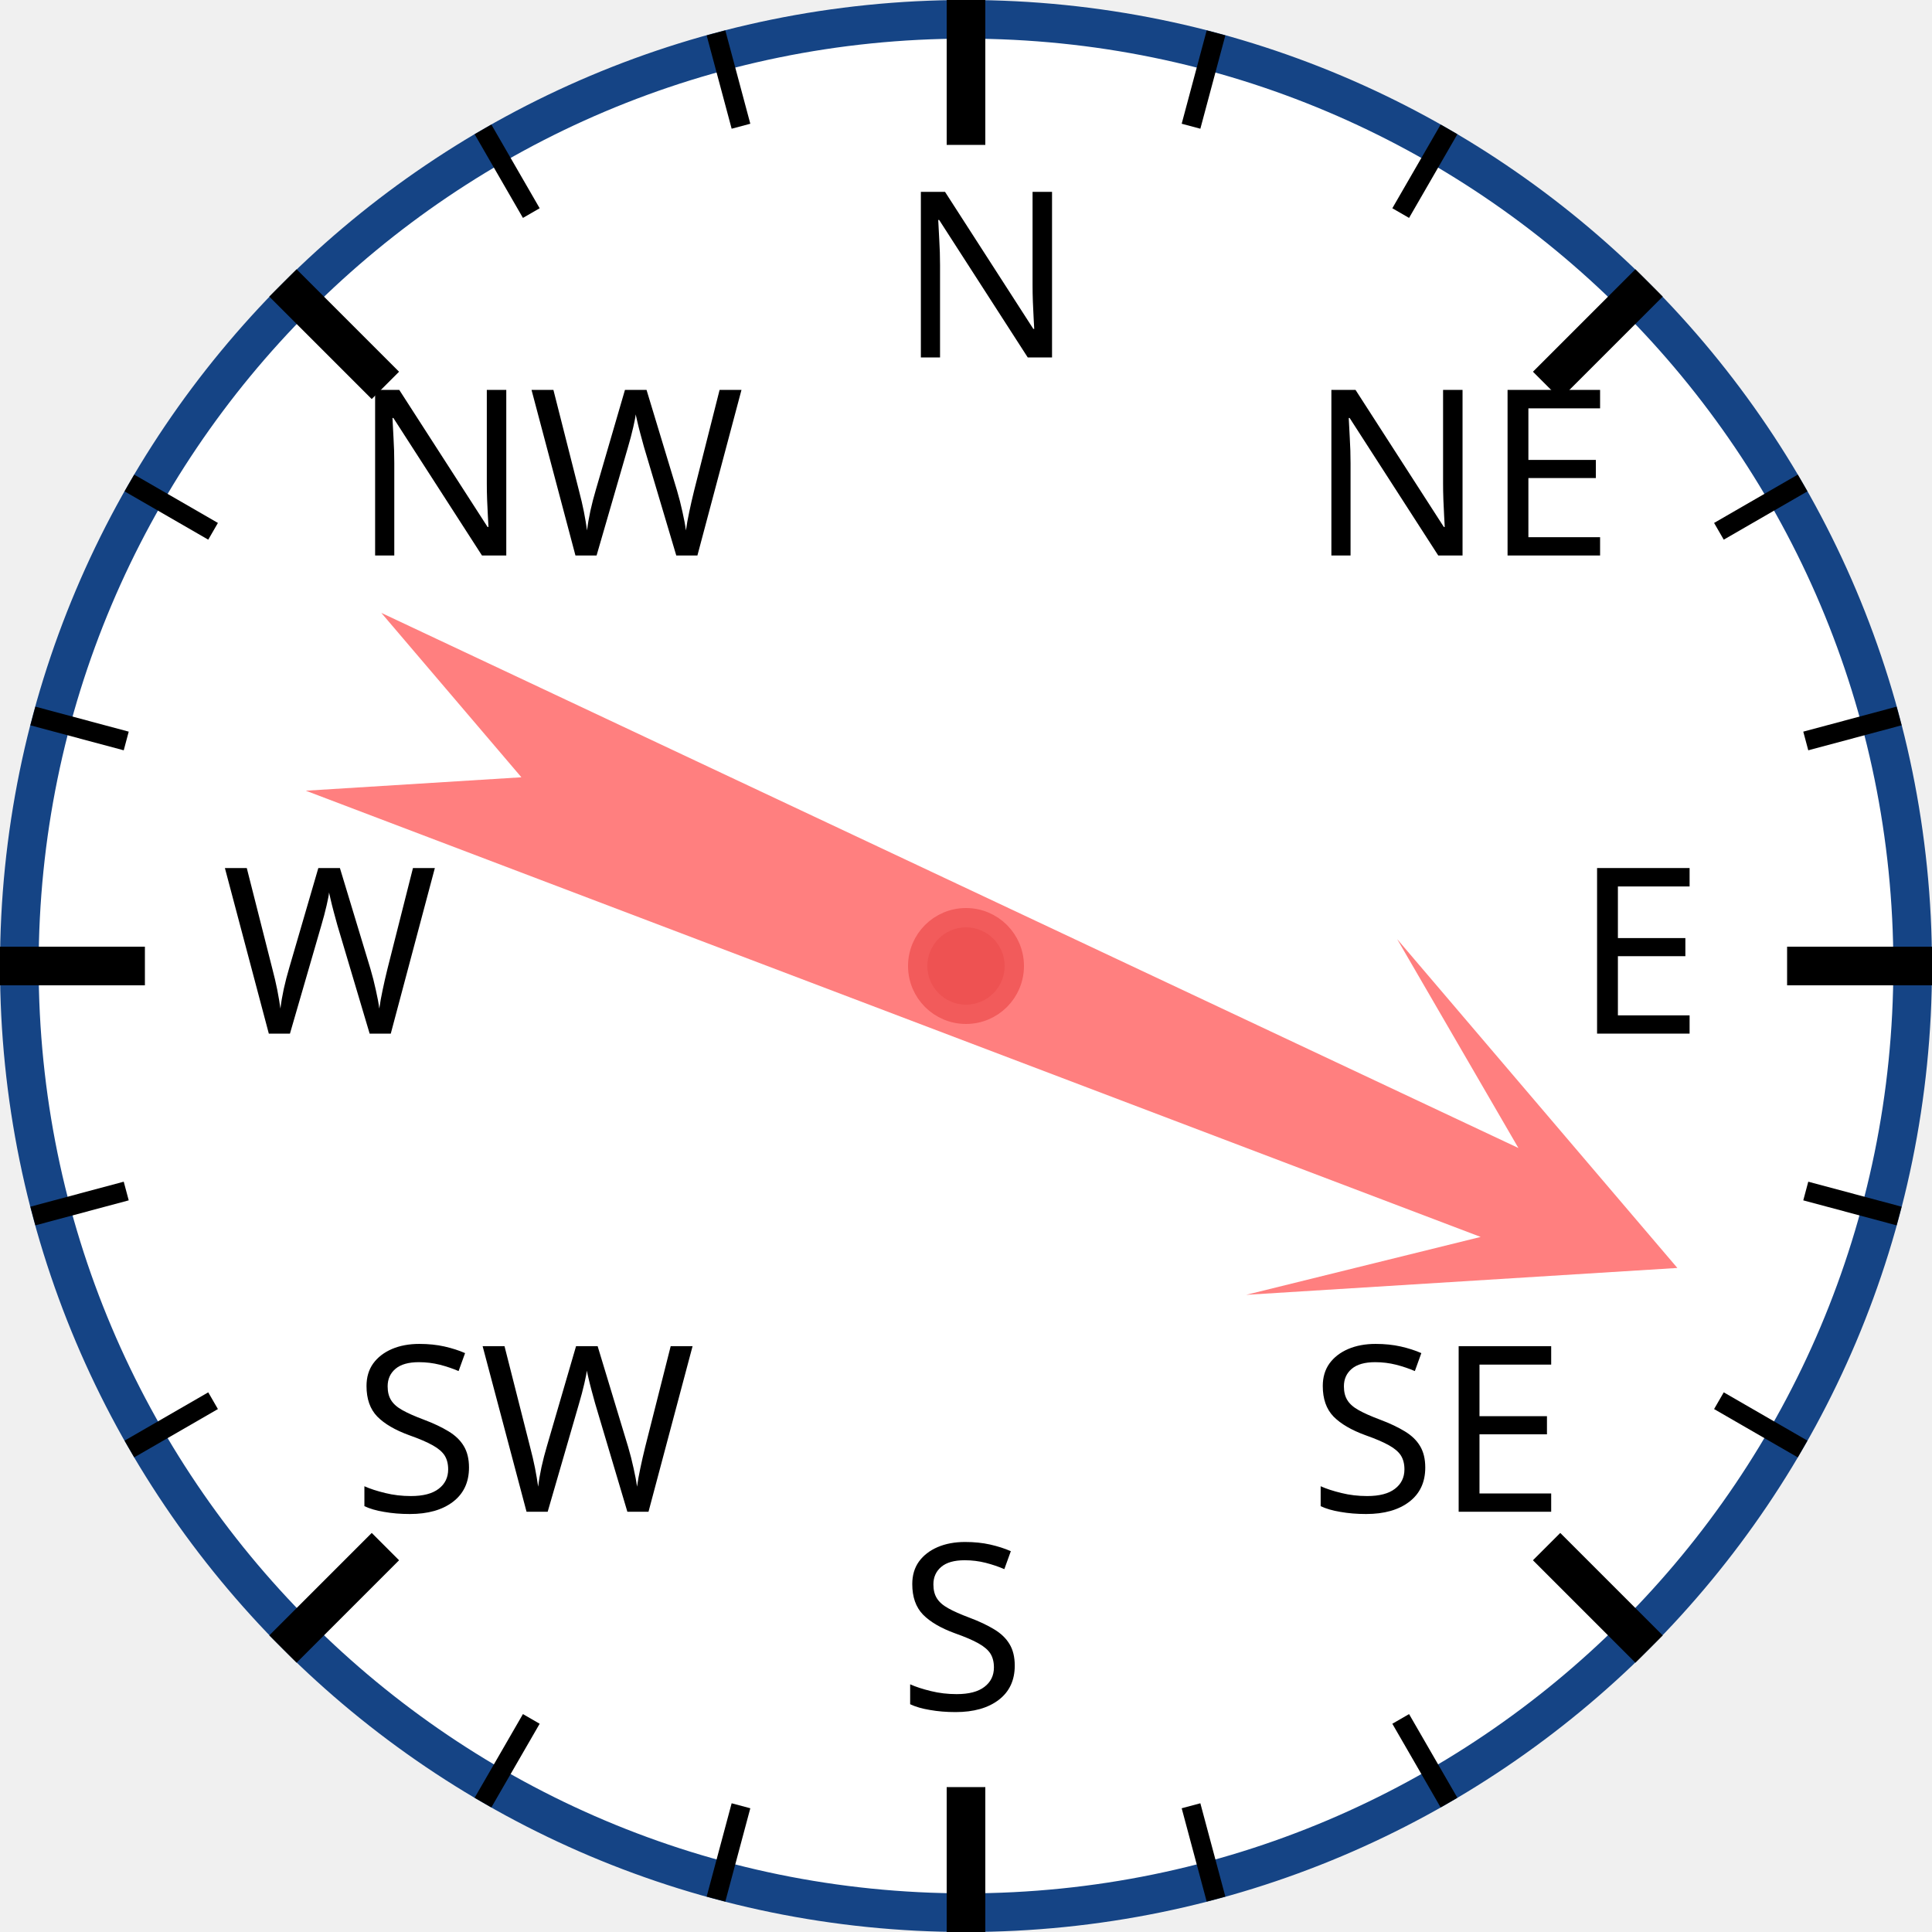
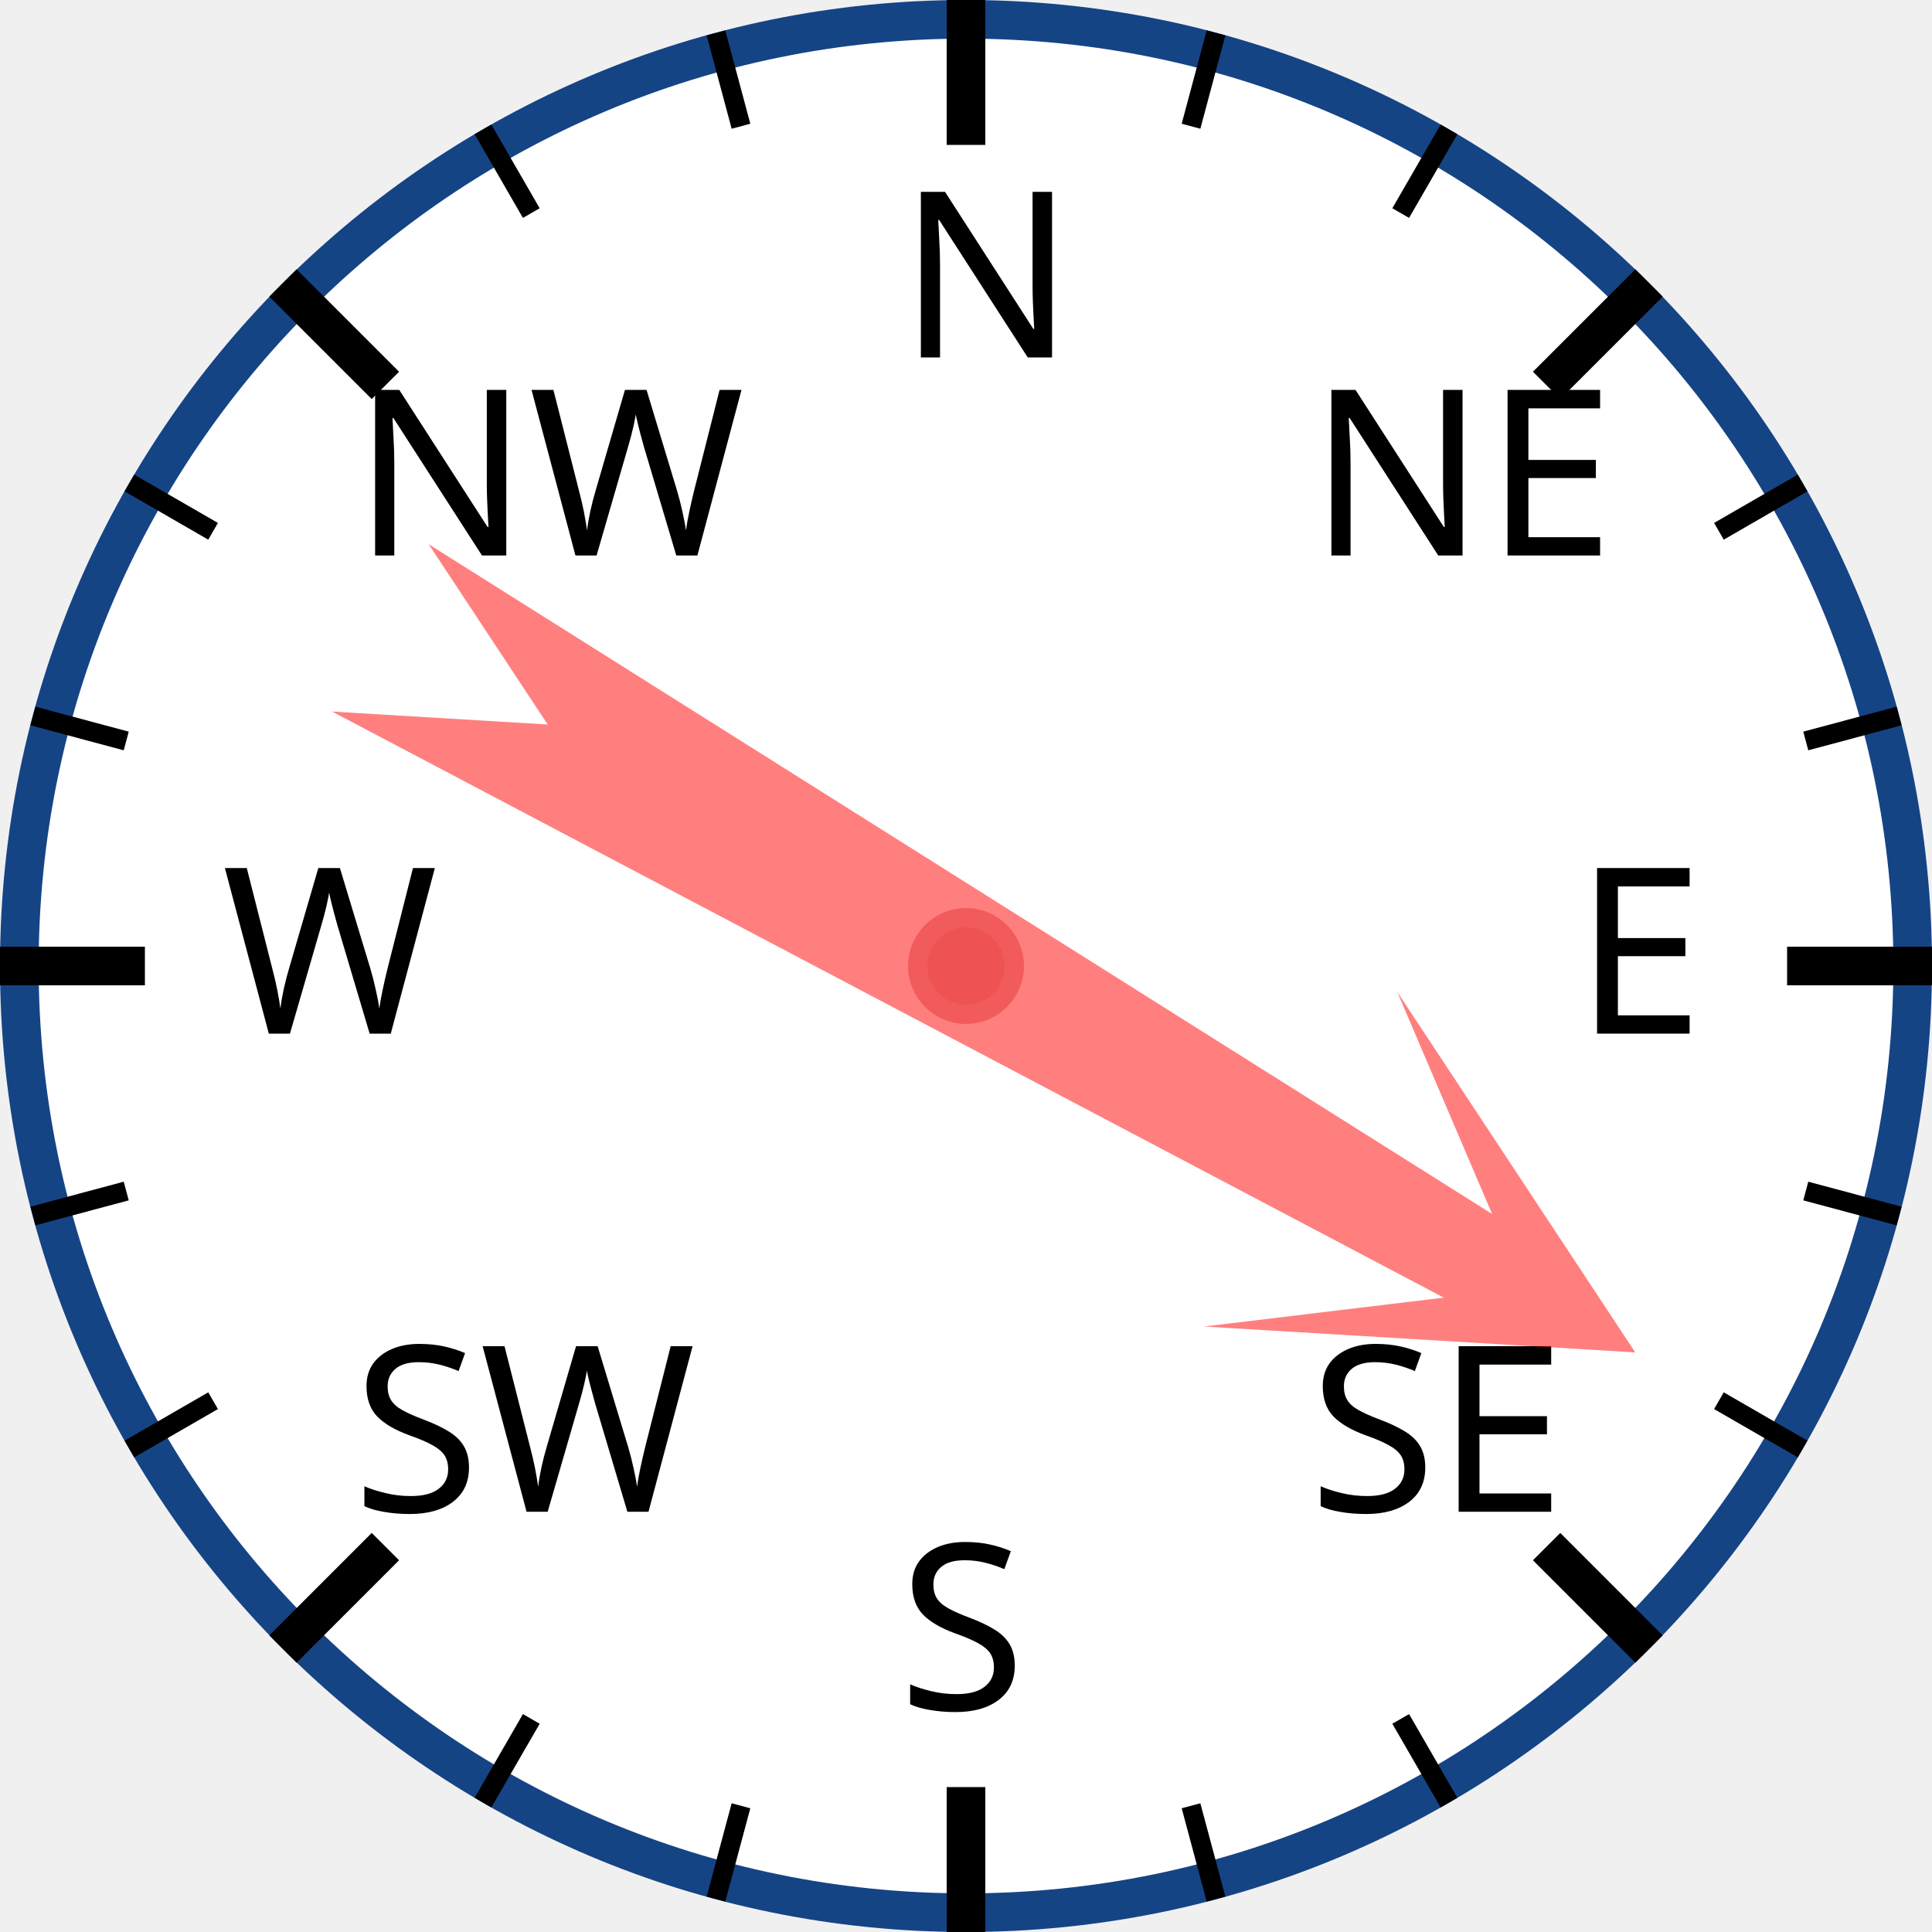
<svg xmlns="http://www.w3.org/2000/svg" width="120px" height="120px" viewBox="0 0 200 200">
  <circle cx="100" cy="100" r="98" style="fill: white; stroke: #154485; stroke-width: 4;" />
  <text x="93.0" y="37.0" style="font-family: sans-serif; font-size: 18pt;">N</text>
  <line x1="100.0" y1="0.0" x2="100.0" y2="15.0" style="stroke: black; stroke-width: 4;" />
  <line x1="74.118" y1="3.407" x2="76.706" y2="13.067" style="stroke: black; stroke-width: 2;" />
  <line x1="50" y1="13.397" x2="55" y2="22.058" style="stroke: black; stroke-width: 2;" />
  <text x="36.503" y="57.503" style="font-family: sans-serif; font-size: 18pt;">NW</text>
  <line x1="29.289" y1="29.289" x2="39.896" y2="39.896" style="stroke: black; stroke-width: 4;" />
  <line x1="13.397" y1="50" x2="22.058" y2="55" style="stroke: black; stroke-width: 2;" />
  <line x1="3.407" y1="74.118" x2="13.067" y2="76.706" style="stroke: black; stroke-width: 2;" />
  <text x="23.0" y="107.0" style="font-family: sans-serif; font-size: 18pt;">W</text>
  <line x1="0.0" y1="100.0" x2="15.0" y2="100.0" style="stroke: black; stroke-width: 4;" />
  <line x1="3.407" y1="125.882" x2="13.067" y2="123.294" style="stroke: black; stroke-width: 2;" />
  <line x1="13.397" y1="150" x2="22.058" y2="145" style="stroke: black; stroke-width: 2;" />
  <text x="36.503" y="156.497" style="font-family: sans-serif; font-size: 18pt;">SW</text>
  <line x1="29.289" y1="170.711" x2="39.896" y2="160.104" style="stroke: black; stroke-width: 4;" />
  <line x1="50" y1="186.603" x2="55" y2="177.942" style="stroke: black; stroke-width: 2;" />
  <line x1="74.118" y1="196.593" x2="76.706" y2="186.933" style="stroke: black; stroke-width: 2;" />
  <text x="93" y="177.0" style="font-family: sans-serif; font-size: 18pt;">S</text>
  <line x1="100" y1="200.0" x2="100" y2="185.0" style="stroke: black; stroke-width: 4;" />
  <line x1="125.882" y1="196.593" x2="123.294" y2="186.933" style="stroke: black; stroke-width: 2;" />
  <line x1="150.0" y1="186.603" x2="145.0" y2="177.942" style="stroke: black; stroke-width: 2;" />
  <text x="135.497" y="156.497" style="font-family: sans-serif; font-size: 18pt;">SE</text>
  <line x1="170.711" y1="170.711" x2="160.104" y2="160.104" style="stroke: black; stroke-width: 4;" />
  <line x1="186.603" y1="150" x2="177.942" y2="145" style="stroke: black; stroke-width: 2;" />
  <line x1="196.593" y1="125.882" x2="186.933" y2="123.294" style="stroke: black; stroke-width: 2;" />
  <text x="163.0" y="107" style="font-family: sans-serif; font-size: 18pt;">E</text>
  <line x1="200.0" y1="100" x2="185.0" y2="100" style="stroke: black; stroke-width: 4;" />
  <line x1="196.593" y1="74.118" x2="186.933" y2="76.706" style="stroke: black; stroke-width: 2;" />
  <line x1="186.603" y1="50" x2="177.942" y2="55" style="stroke: black; stroke-width: 2;" />
  <text x="135.497" y="57.503" style="font-family: sans-serif; font-size: 18pt;">NE</text>
  <line x1="170.711" y1="29.289" x2="160.104" y2="39.896" style="stroke: black; stroke-width: 4;" />
  <line x1="150" y1="13.397" x2="145" y2="22.058" style="stroke: black; stroke-width: 2;" />
  <line x1="125.882" y1="3.407" x2="123.294" y2="13.067" style="stroke: black; stroke-width: 2;" />
-   <polygon points="100 20 120 60 105 40 110 170 100 150 90 170 95 40 80 60" style="fill: red; fill-opacity: 0.5;" transform="rotate(113,100,100)" />
+   <polygon points="100 20 120 60 105 40 110 170 100 150 90 170 95 40 80 60" style="fill: red; fill-opacity: 0.5;" transform="rotate(120,100,100)" />
  <circle cx="100" cy="100" r="5" style="fill: #EE5252; stroke: #F25B5B; stroke-width: 2;" />
</svg>
